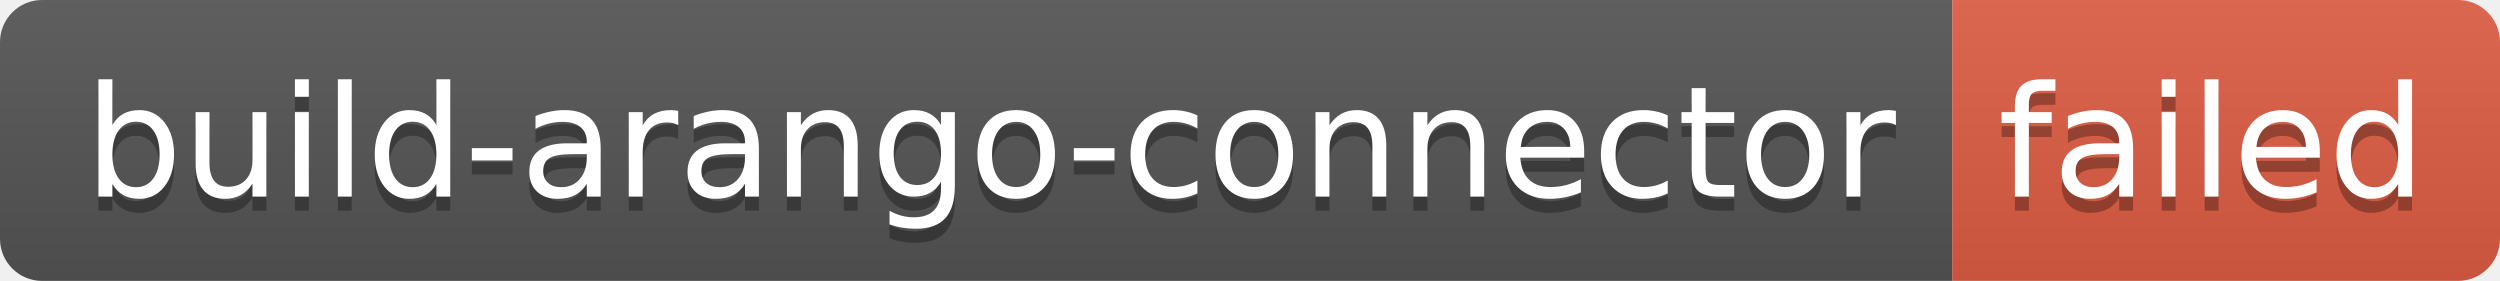
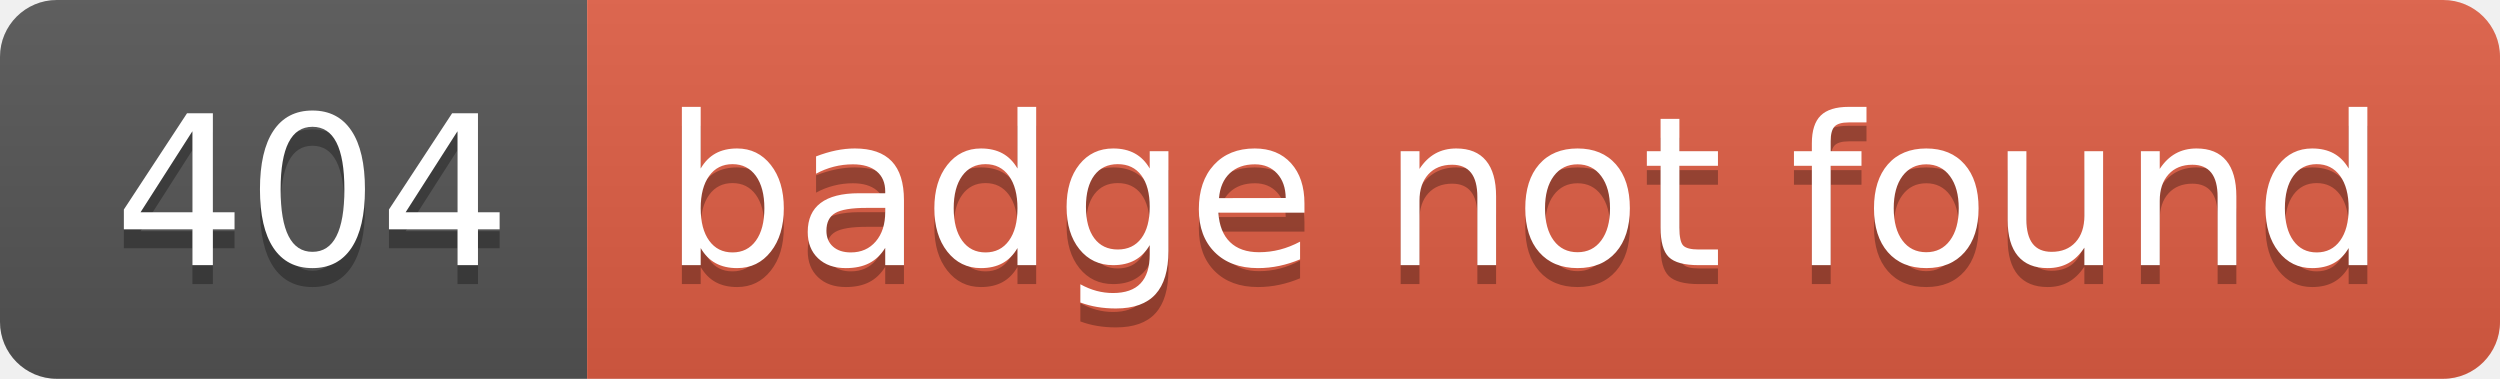
- <svg xmlns="http://www.w3.org/2000/svg" width="178" height="20" role="img" aria-label="build-arango-connector: failed">
+ <svg xmlns="http://www.w3.org/2000/svg" width="132" height="20" role="img" aria-label="404: badge not found">
  <linearGradient id="s" x2="0" y2="100%">
    <stop offset="0" stop-color="#bbb" stop-opacity=".1" />
    <stop offset="1" stop-opacity=".1" />
  </linearGradient>
  <clipPath id="r">
-     <rect width="178" height="20" rx="3" fill="#fff" />
+     <rect width="132" height="20" rx="3" fill="#fff" />
  </clipPath>
  <g clip-path="url(#r)">
-     <rect width="139" height="20" fill="#555" />
-     <rect x="139" width="39" height="20" fill="#e05d44" />
-     <rect width="178" height="20" fill="url(#s)" />
+     <rect width="31" height="20" fill="#555" />
+     <rect x="31" width="101" height="20" fill="#e05d44" />
+     <rect width="132" height="20" fill="url(#s)" />
  </g>
  <g fill="#fff" text-anchor="middle" font-family="Verdana,Geneva,DejaVu Sans,sans-serif" text-rendering="geometricPrecision" font-size="110">
-     <text aria-hidden="true" x="705" y="150" fill="#010101" fill-opacity=".3" transform="scale(.1)" textLength="1290">build-arango-connector</text>
-     <text x="705" y="140" transform="scale(.1)" fill="#fff" textLength="1290">build-arango-connector</text>
-     <text aria-hidden="true" x="1575" y="150" fill="#010101" fill-opacity=".3" transform="scale(.1)" textLength="290">failed</text>
-     <text x="1575" y="140" transform="scale(.1)" fill="#fff" textLength="290">failed</text>
+     <text aria-hidden="true" x="165" y="150" fill="#010101" fill-opacity=".3" transform="scale(.1)" textLength="210">404</text>
+     <text x="165" y="140" transform="scale(.1)" fill="#fff" textLength="210">404</text>
+     <text aria-hidden="true" x="805" y="150" fill="#010101" fill-opacity=".3" transform="scale(.1)" textLength="910">badge not found</text>
+     <text x="805" y="140" transform="scale(.1)" fill="#fff" textLength="910">badge not found</text>
  </g>
</svg>
